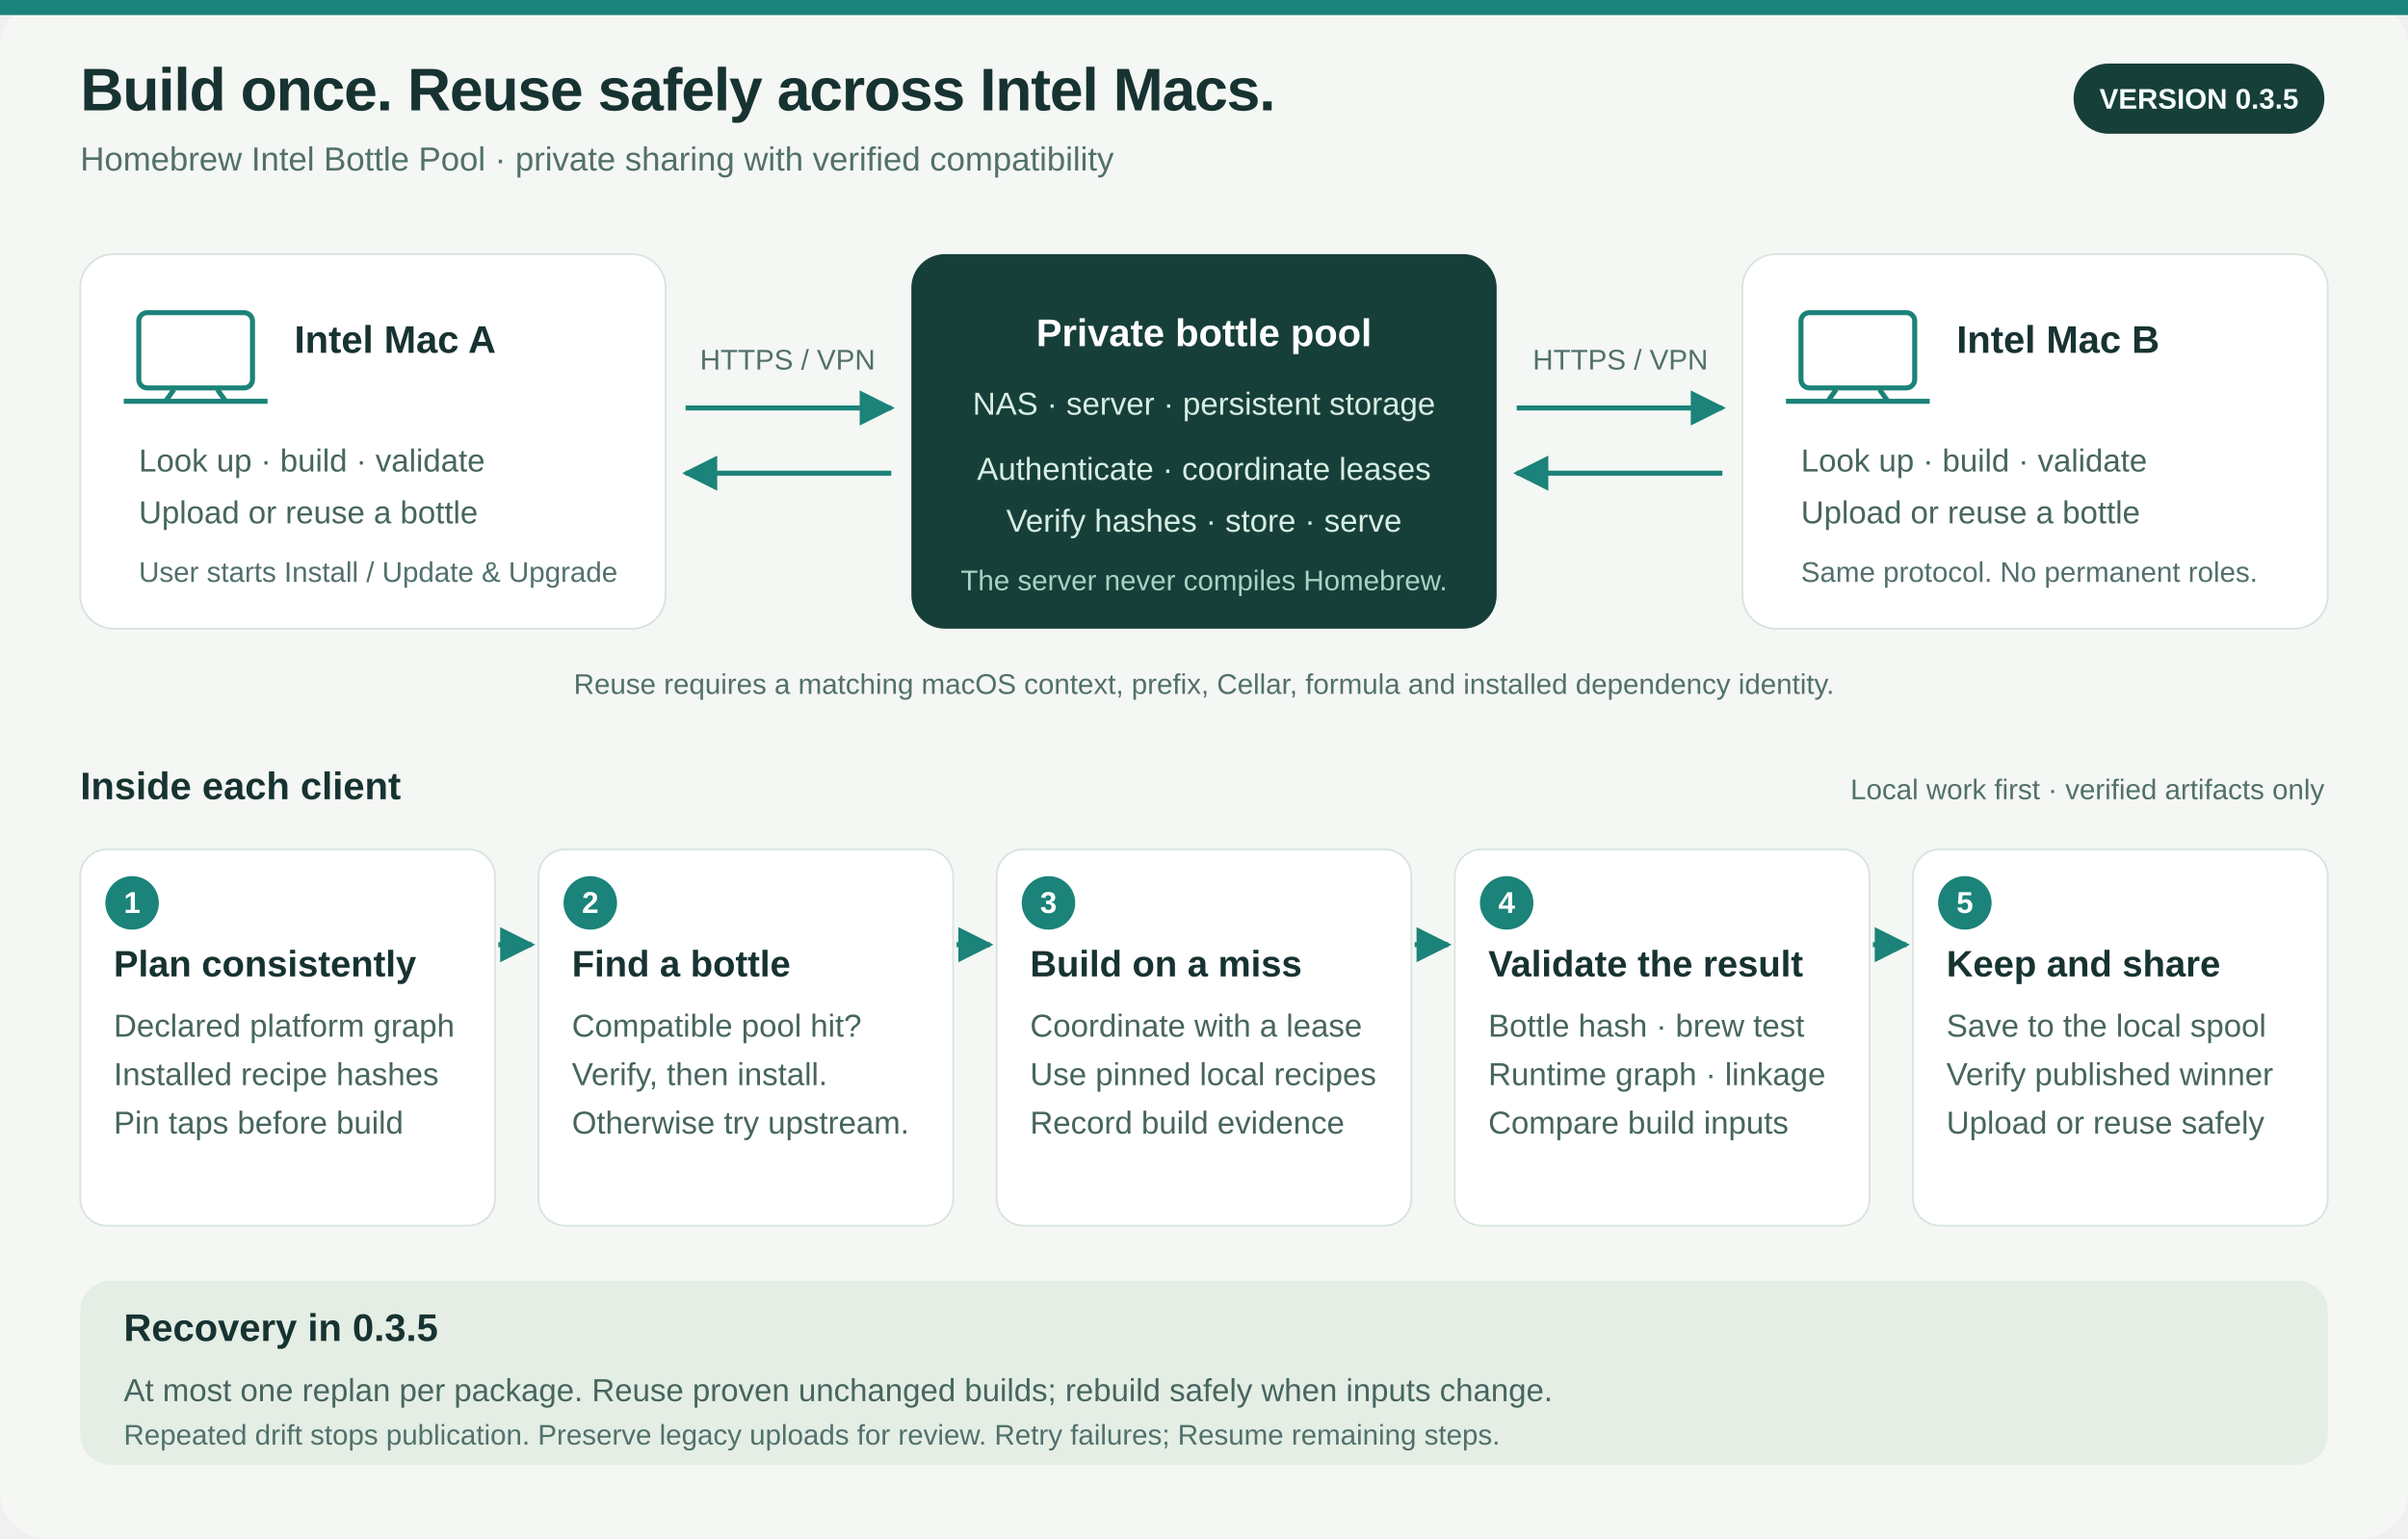
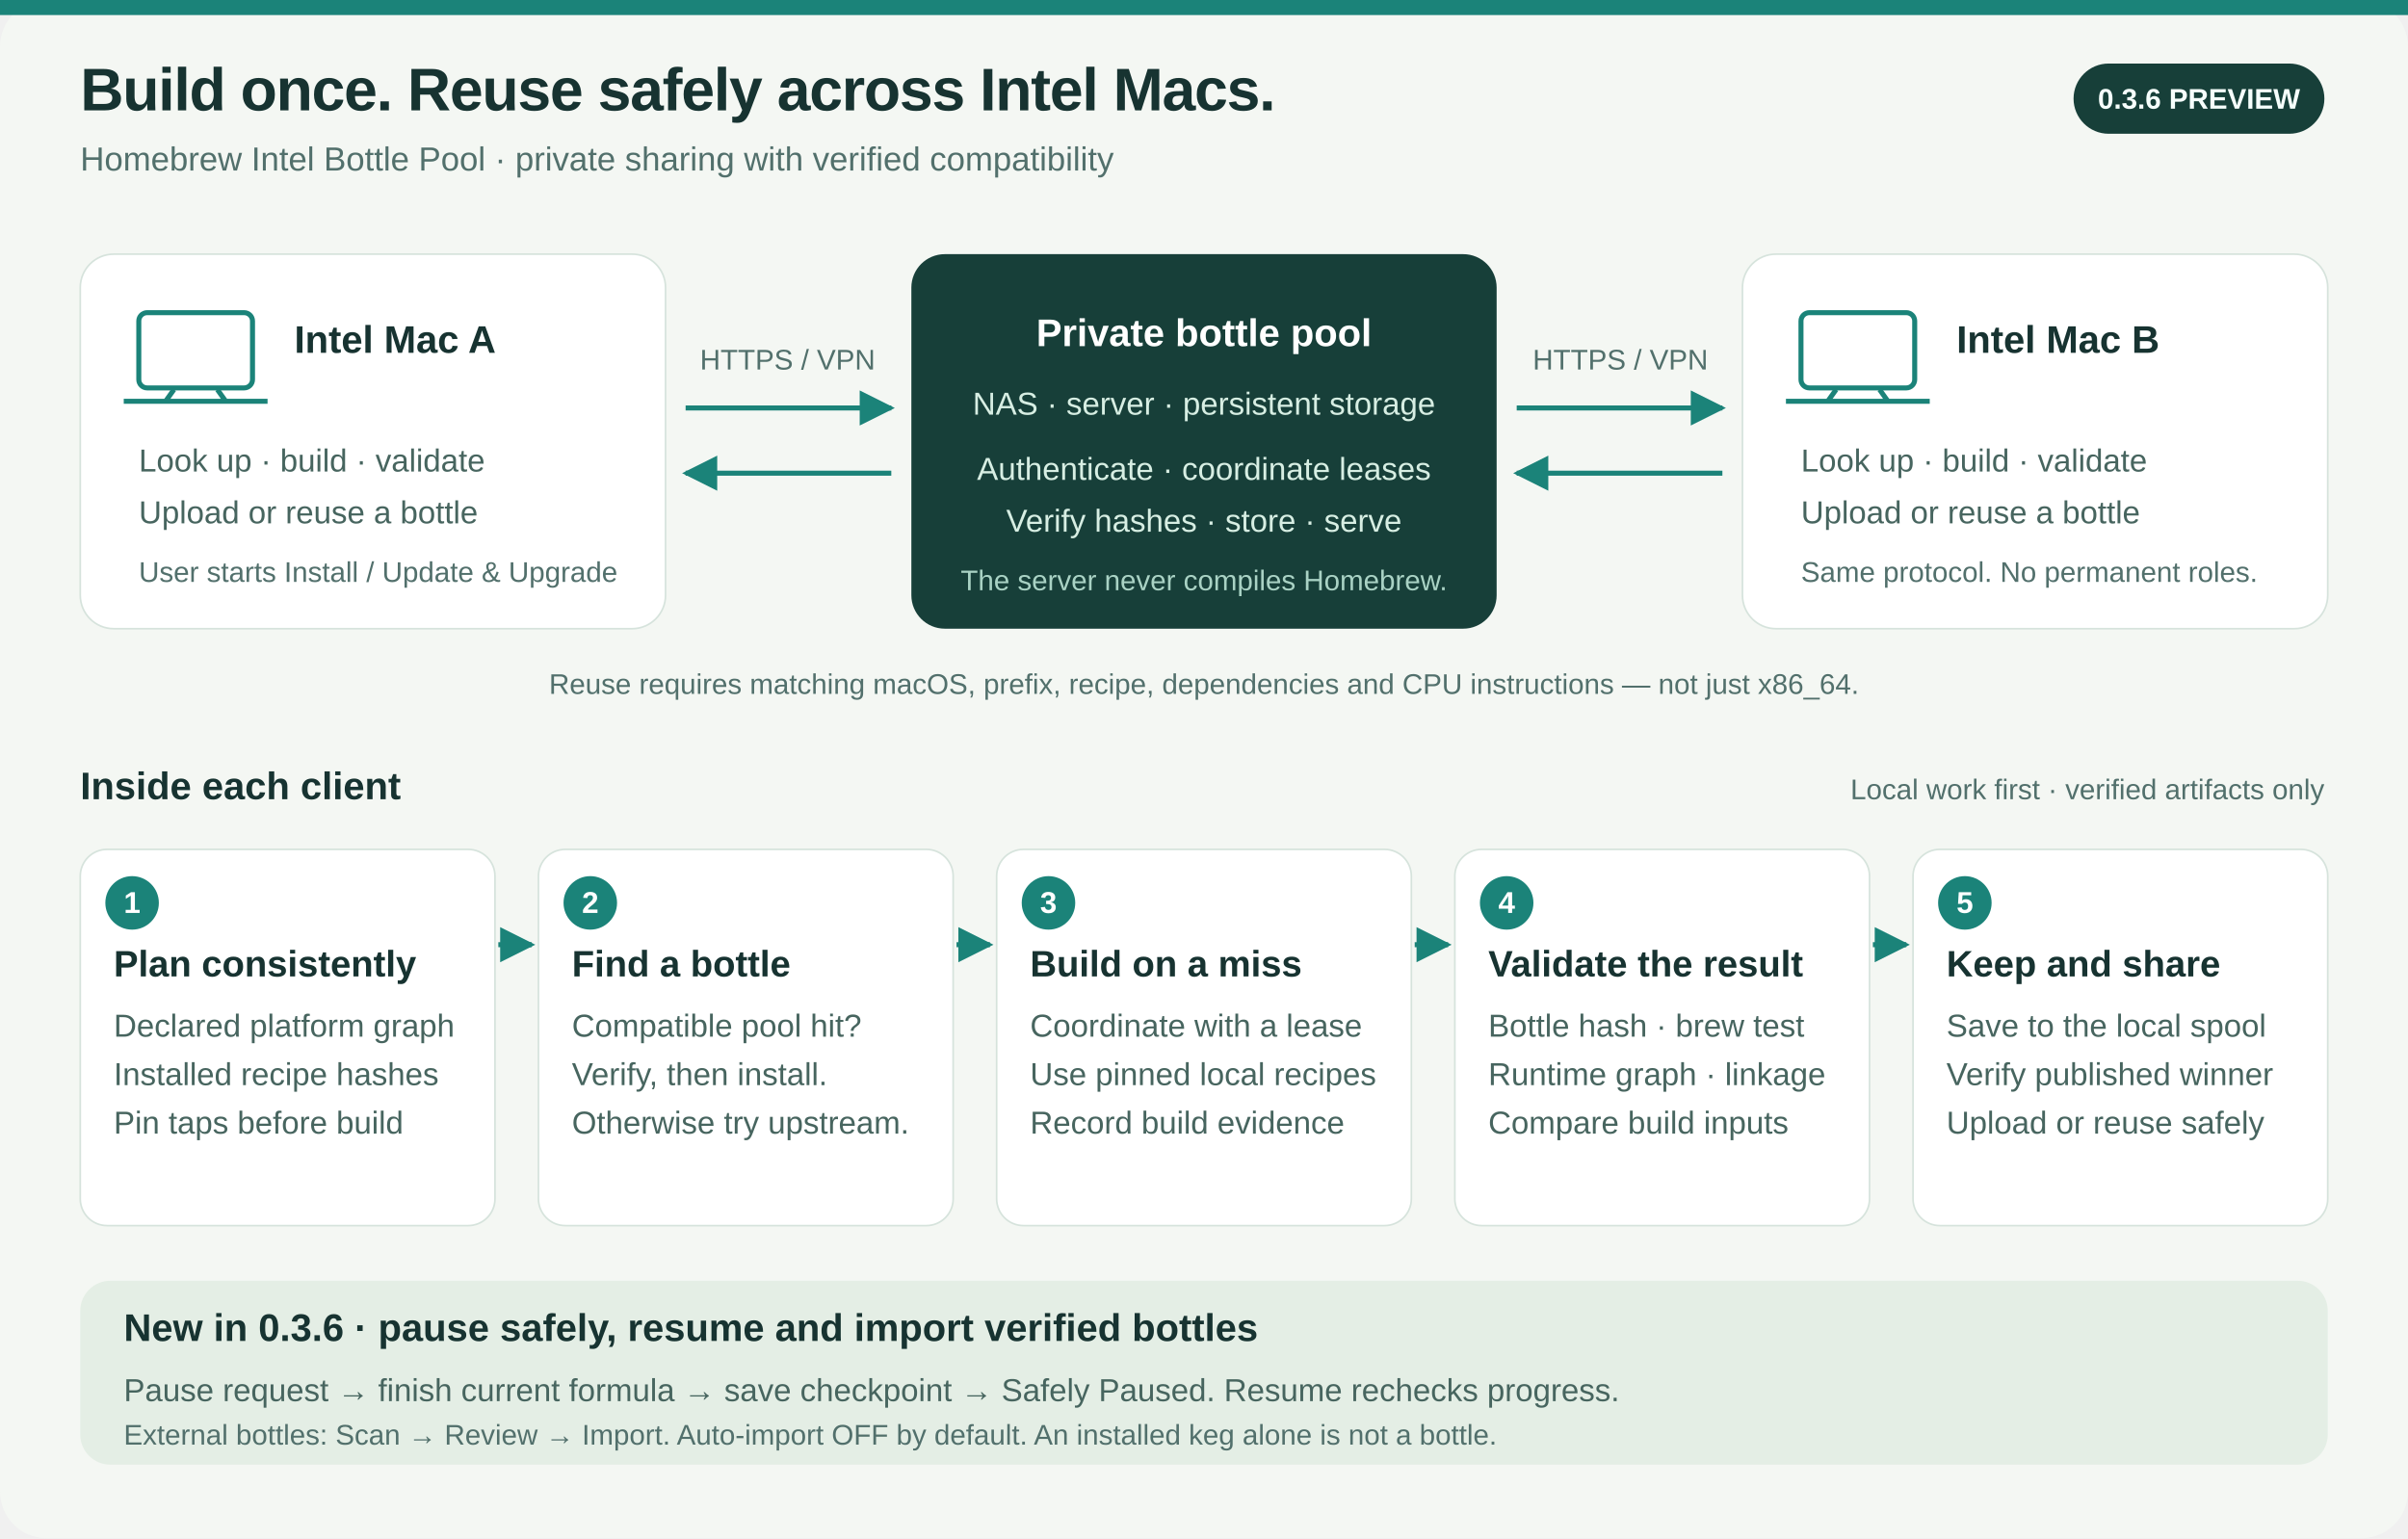
<svg xmlns="http://www.w3.org/2000/svg" width="1440" height="920" viewBox="0 0 1440 920" role="img" aria-labelledby="title desc">
  <defs>
    <marker id="arrow" viewBox="0 0 10 10" refX="9" refY="5" markerWidth="7" markerHeight="7" orient="auto-start-reverse">
      <path d="M0 0L10 5L0 10Z" fill="#1b8379" />
    </marker>
    <style>
 text{font-family:Arial,Helvetica,sans-serif;fill:#173331}
 .title{font-size:36px;font-weight:700;letter-spacing:-.7px}
 .subtitle{font-size:20px;fill:#52706c}
 .label{font-size:23px;font-weight:700}
 .body{font-size:19px;fill:#47655f}
 .small{font-size:17px;fill:#52706c}
 .num{font-size:18px;font-weight:700;fill:white}
 .step{font-size:22px;font-weight:700}
 .pill{font-size:17px;font-weight:700;fill:#f6fffc}
 .link{stroke:#1b8379;stroke-width:3;fill:none;marker-end:url(#arrow)}
 </style>
  </defs>
  <rect width="1440" height="920" rx="28" fill="#f4f7f3" />
  <rect x="0" y="0" width="1440" height="9" fill="#1b8379" />
  <text x="48" y="66" class="title">Build once. Reuse safely across Intel Macs.</text>
  <text x="48" y="102" class="subtitle">Homebrew Intel Bottle Pool · private sharing with verified compatibility</text>
  <rect x="1240" y="38" width="150" height="42" rx="21" fill="#173f39" />
-   <text x="1315" y="65" text-anchor="middle" class="pill">VERSION 0.3.5</text>
+   <text x="1315" y="65" text-anchor="middle" class="pill">0.3.6 PREVIEW</text>
  <rect x="48" y="152" width="350" height="224" rx="20" fill="#fff" stroke="#d6e3dc" />
  <rect x="83" y="187" width="68" height="45" rx="5" fill="none" stroke="#1b8379" stroke-width="3" />
  <path d="M74 240H160M104 233L99 240M130 233L135 240" stroke="#1b8379" stroke-width="3" />
  <text x="176" y="211" class="label">Intel Mac A</text>
  <text x="83" y="282" class="body">Look up · build · validate</text>
  <text x="83" y="313" class="body">Upload or reuse a bottle</text>
  <text x="83" y="348" class="small">User starts Install / Update &amp; Upgrade</text>
  <rect x="545" y="152" width="350" height="224" rx="20" fill="#173f39" />
  <text x="720" y="207" text-anchor="middle" class="label" style="fill:#fff">Private bottle pool</text>
  <text x="720" y="248" text-anchor="middle" class="body" style="fill:#d7eee3">NAS · server · persistent storage</text>
  <text x="720" y="287" text-anchor="middle" class="body" style="fill:#d7eee3">Authenticate · coordinate leases</text>
  <text x="720" y="318" text-anchor="middle" class="body" style="fill:#d7eee3">Verify hashes · store · serve</text>
  <text x="720" y="353" text-anchor="middle" class="small" style="fill:#a9d2c4">The server never compiles Homebrew.</text>
  <rect x="1042" y="152" width="350" height="224" rx="20" fill="#fff" stroke="#d6e3dc" />
  <rect x="1077" y="187" width="68" height="45" rx="5" fill="none" stroke="#1b8379" stroke-width="3" />
  <path d="M1068 240H1154M1098 233L1093 240M1124 233L1129 240" stroke="#1b8379" stroke-width="3" />
  <text x="1170" y="211" class="label">Intel Mac B</text>
  <text x="1077" y="282" class="body">Look up · build · validate</text>
  <text x="1077" y="313" class="body">Upload or reuse a bottle</text>
  <text x="1077" y="348" class="small">Same protocol. No permanent roles.</text>
  <path d="M410 244H533" class="link" />
  <path d="M533 283H410" class="link" />
  <text x="471" y="221" text-anchor="middle" class="small">HTTPS / VPN</text>
  <path d="M907 244H1030" class="link" />
  <path d="M1030 283H907" class="link" />
  <text x="969" y="221" text-anchor="middle" class="small">HTTPS / VPN</text>
-   <text x="720" y="415" text-anchor="middle" class="small">Reuse requires a matching macOS context, prefix, Cellar, formula and installed dependency identity.</text>
+   <text x="720" y="415" text-anchor="middle" class="small">Reuse requires matching macOS, prefix, recipe, dependencies and CPU instructions — not just x86_64.</text>
  <text x="48" y="478" class="label">Inside each client</text>
  <text x="1390" y="478" text-anchor="end" class="small">Local work first · verified artifacts only</text>
  <rect x="48" y="508" width="248" height="225" rx="16" fill="#fff" stroke="#d6e3dc" />
  <circle cx="79" cy="540" r="16" fill="#1b8379" />
  <text x="79" y="546" text-anchor="middle" class="num">1</text>
  <text x="68" y="584" class="step">Plan consistently</text>
  <text x="68" y="620" class="body">
    <tspan x="68">Declared platform graph</tspan>
    <tspan x="68" dy="29">Installed recipe hashes</tspan>
    <tspan x="68" dy="29">Pin taps before build</tspan>
  </text>
  <rect x="322" y="508" width="248" height="225" rx="16" fill="#fff" stroke="#d6e3dc" />
  <circle cx="353" cy="540" r="16" fill="#1b8379" />
  <text x="353" y="546" text-anchor="middle" class="num">2</text>
  <text x="342" y="584" class="step">Find a bottle</text>
  <text x="342" y="620" class="body">
    <tspan x="342">Compatible pool hit?</tspan>
    <tspan x="342" dy="29">Verify, then install.</tspan>
    <tspan x="342" dy="29">Otherwise try upstream.</tspan>
  </text>
  <rect x="596" y="508" width="248" height="225" rx="16" fill="#fff" stroke="#d6e3dc" />
  <circle cx="627" cy="540" r="16" fill="#1b8379" />
  <text x="627" y="546" text-anchor="middle" class="num">3</text>
  <text x="616" y="584" class="step">Build on a miss</text>
  <text x="616" y="620" class="body">
    <tspan x="616">Coordinate with a lease</tspan>
    <tspan x="616" dy="29">Use pinned local recipes</tspan>
    <tspan x="616" dy="29">Record build evidence</tspan>
  </text>
  <rect x="870" y="508" width="248" height="225" rx="16" fill="#fff" stroke="#d6e3dc" />
  <circle cx="901" cy="540" r="16" fill="#1b8379" />
  <text x="901" y="546" text-anchor="middle" class="num">4</text>
  <text x="890" y="584" class="step">Validate the result</text>
  <text x="890" y="620" class="body">
    <tspan x="890">Bottle hash · brew test</tspan>
    <tspan x="890" dy="29">Runtime graph · linkage</tspan>
    <tspan x="890" dy="29">Compare build inputs</tspan>
  </text>
  <rect x="1144" y="508" width="248" height="225" rx="16" fill="#fff" stroke="#d6e3dc" />
  <circle cx="1175" cy="540" r="16" fill="#1b8379" />
  <text x="1175" y="546" text-anchor="middle" class="num">5</text>
  <text x="1164" y="584" class="step">Keep and share</text>
  <text x="1164" y="620" class="body">
    <tspan x="1164">Save to the local spool</tspan>
    <tspan x="1164" dy="29">Verify published winner</tspan>
    <tspan x="1164" dy="29">Upload or reuse safely</tspan>
  </text>
  <path d="M298 565H318" class="link" />
  <path d="M572 565H592" class="link" />
  <path d="M846 565H866" class="link" />
  <path d="M1120 565H1140" class="link" />
  <rect x="48" y="766" width="1344" height="110" rx="18" fill="#e4eee5" />
-   <text x="74" y="802" class="label">Recovery in 0.3.5</text>
-   <text x="74" y="838" class="body">At most one replan per package. Reuse proven unchanged builds; rebuild safely when inputs change.</text>
-   <text x="74" y="864" class="small">Repeated drift stops publication. Preserve legacy uploads for review. Retry failures; Resume remaining steps.</text>
+   <text x="74" y="802" class="label">New in 0.3.6 · pause safely, resume and import verified bottles</text>
+   <text x="74" y="838" class="body">Pause request → finish current formula → save checkpoint → Safely Paused. Resume rechecks progress.</text>
+   <text x="74" y="864" class="small">External bottles: Scan → Review → Import. Auto-import OFF by default. An installed keg alone is not a bottle.</text>
</svg>
